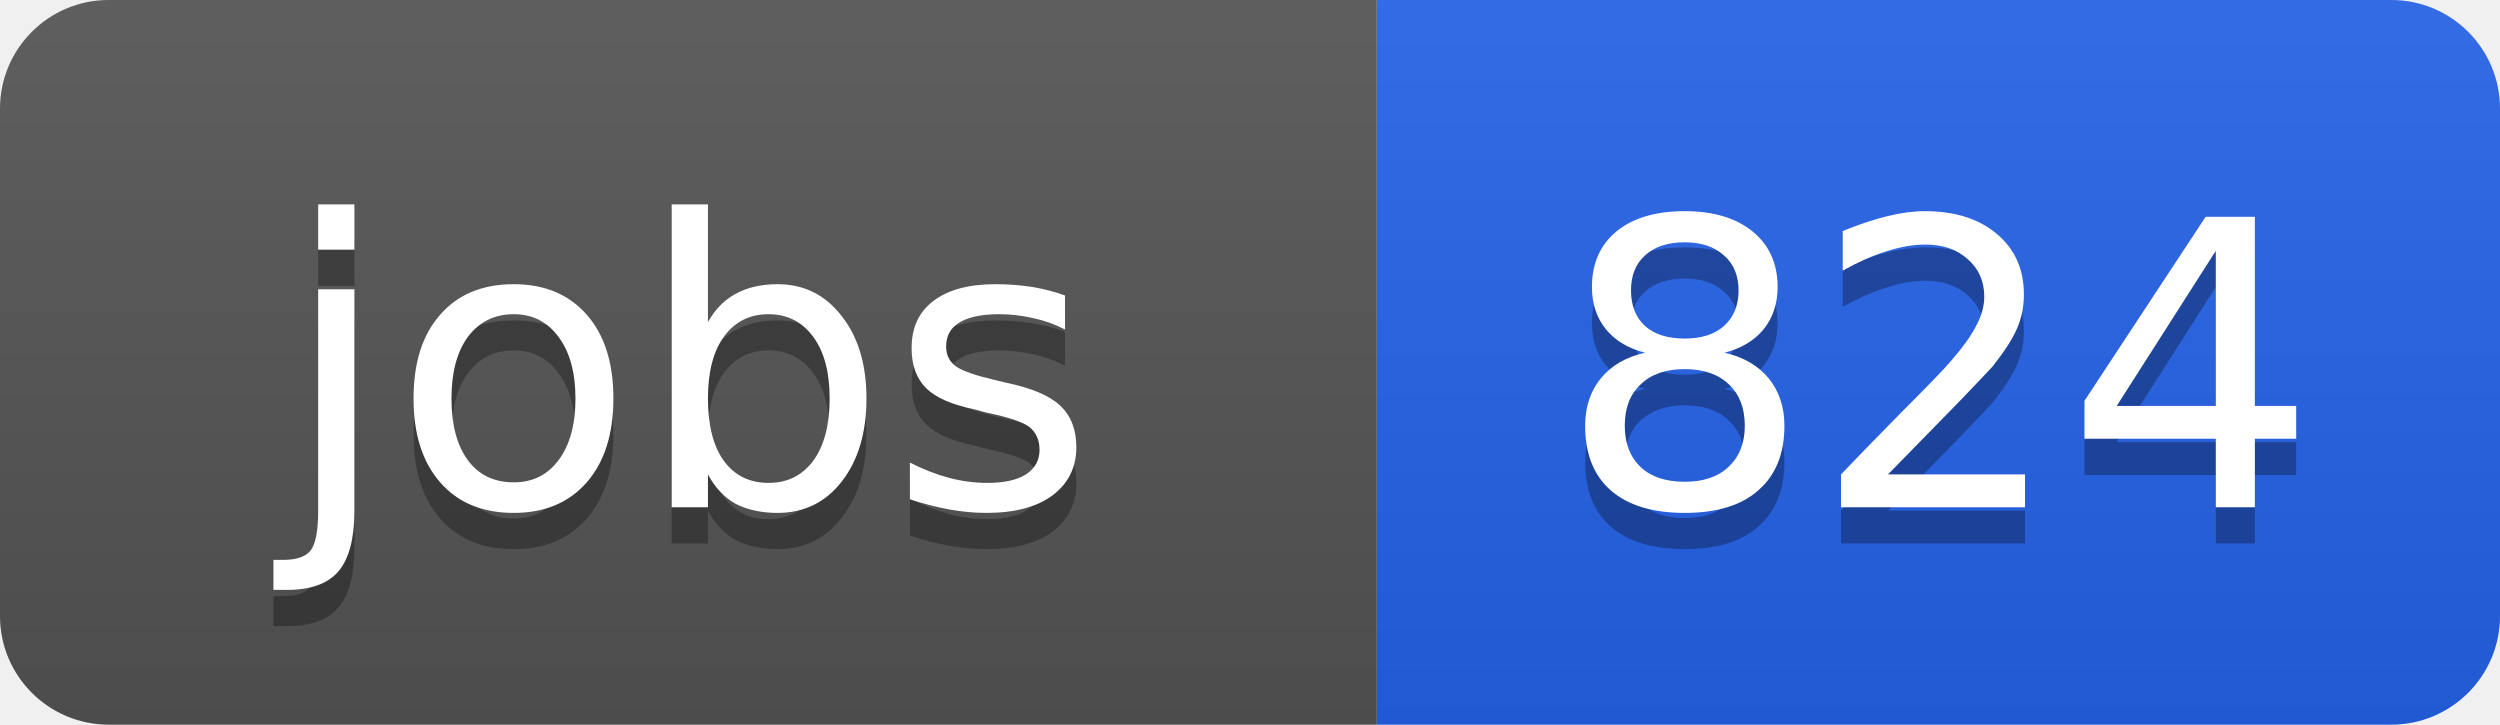
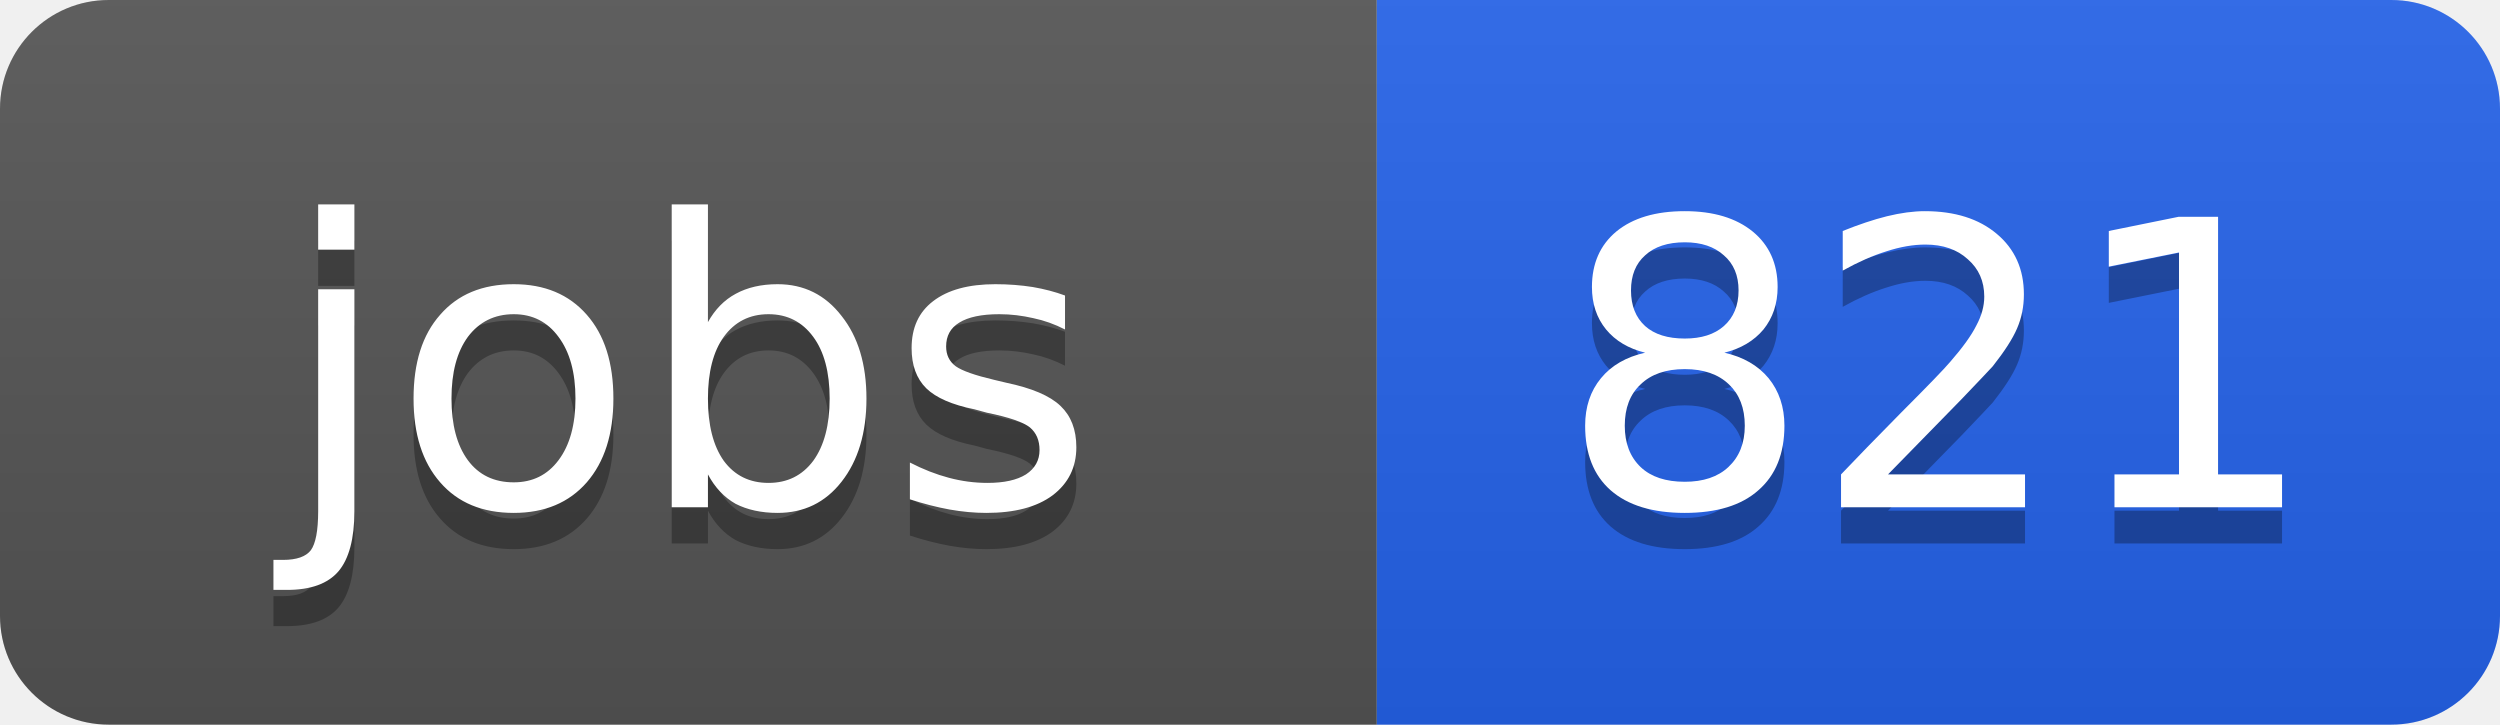
<svg xmlns="http://www.w3.org/2000/svg" width="69" height="20">
  <linearGradient id="b" x2="0" y2="100%">
    <stop offset="0" stop-color="#bbb" stop-opacity=".1" />
    <stop offset="1" stop-opacity=".1" />
  </linearGradient>
  <clipPath id="a">
    <rect width="69" height="20" rx="3" fill="#fff" />
  </clipPath>
  <g clip-path="url(#a)">
    <path fill="#555" d="M0 0h38v20H0z" />
    <path fill="#2563eb" d="M38 0h31v20H38z" />
    <path fill="url(#b)" d="M0 0h69v20H0z" />
  </g>
  <g fill="#fff" text-anchor="middle" font-family="DejaVu Sans,Verdana,Geneva,sans-serif" font-size="11">
    <text x="19" y="15" fill="#010101" fill-opacity=".3">jobs</text>
    <text x="19" y="14">jobs</text>
-     <text x="53.5" y="15" fill="#010101" fill-opacity=".3">824</text>
-     <text x="53.5" y="14">824</text>
+     <text x="53.5" y="15" fill="#010101" fill-opacity=".3">821</text>
+     <text x="53.5" y="14">821</text>
  </g>
</svg>
